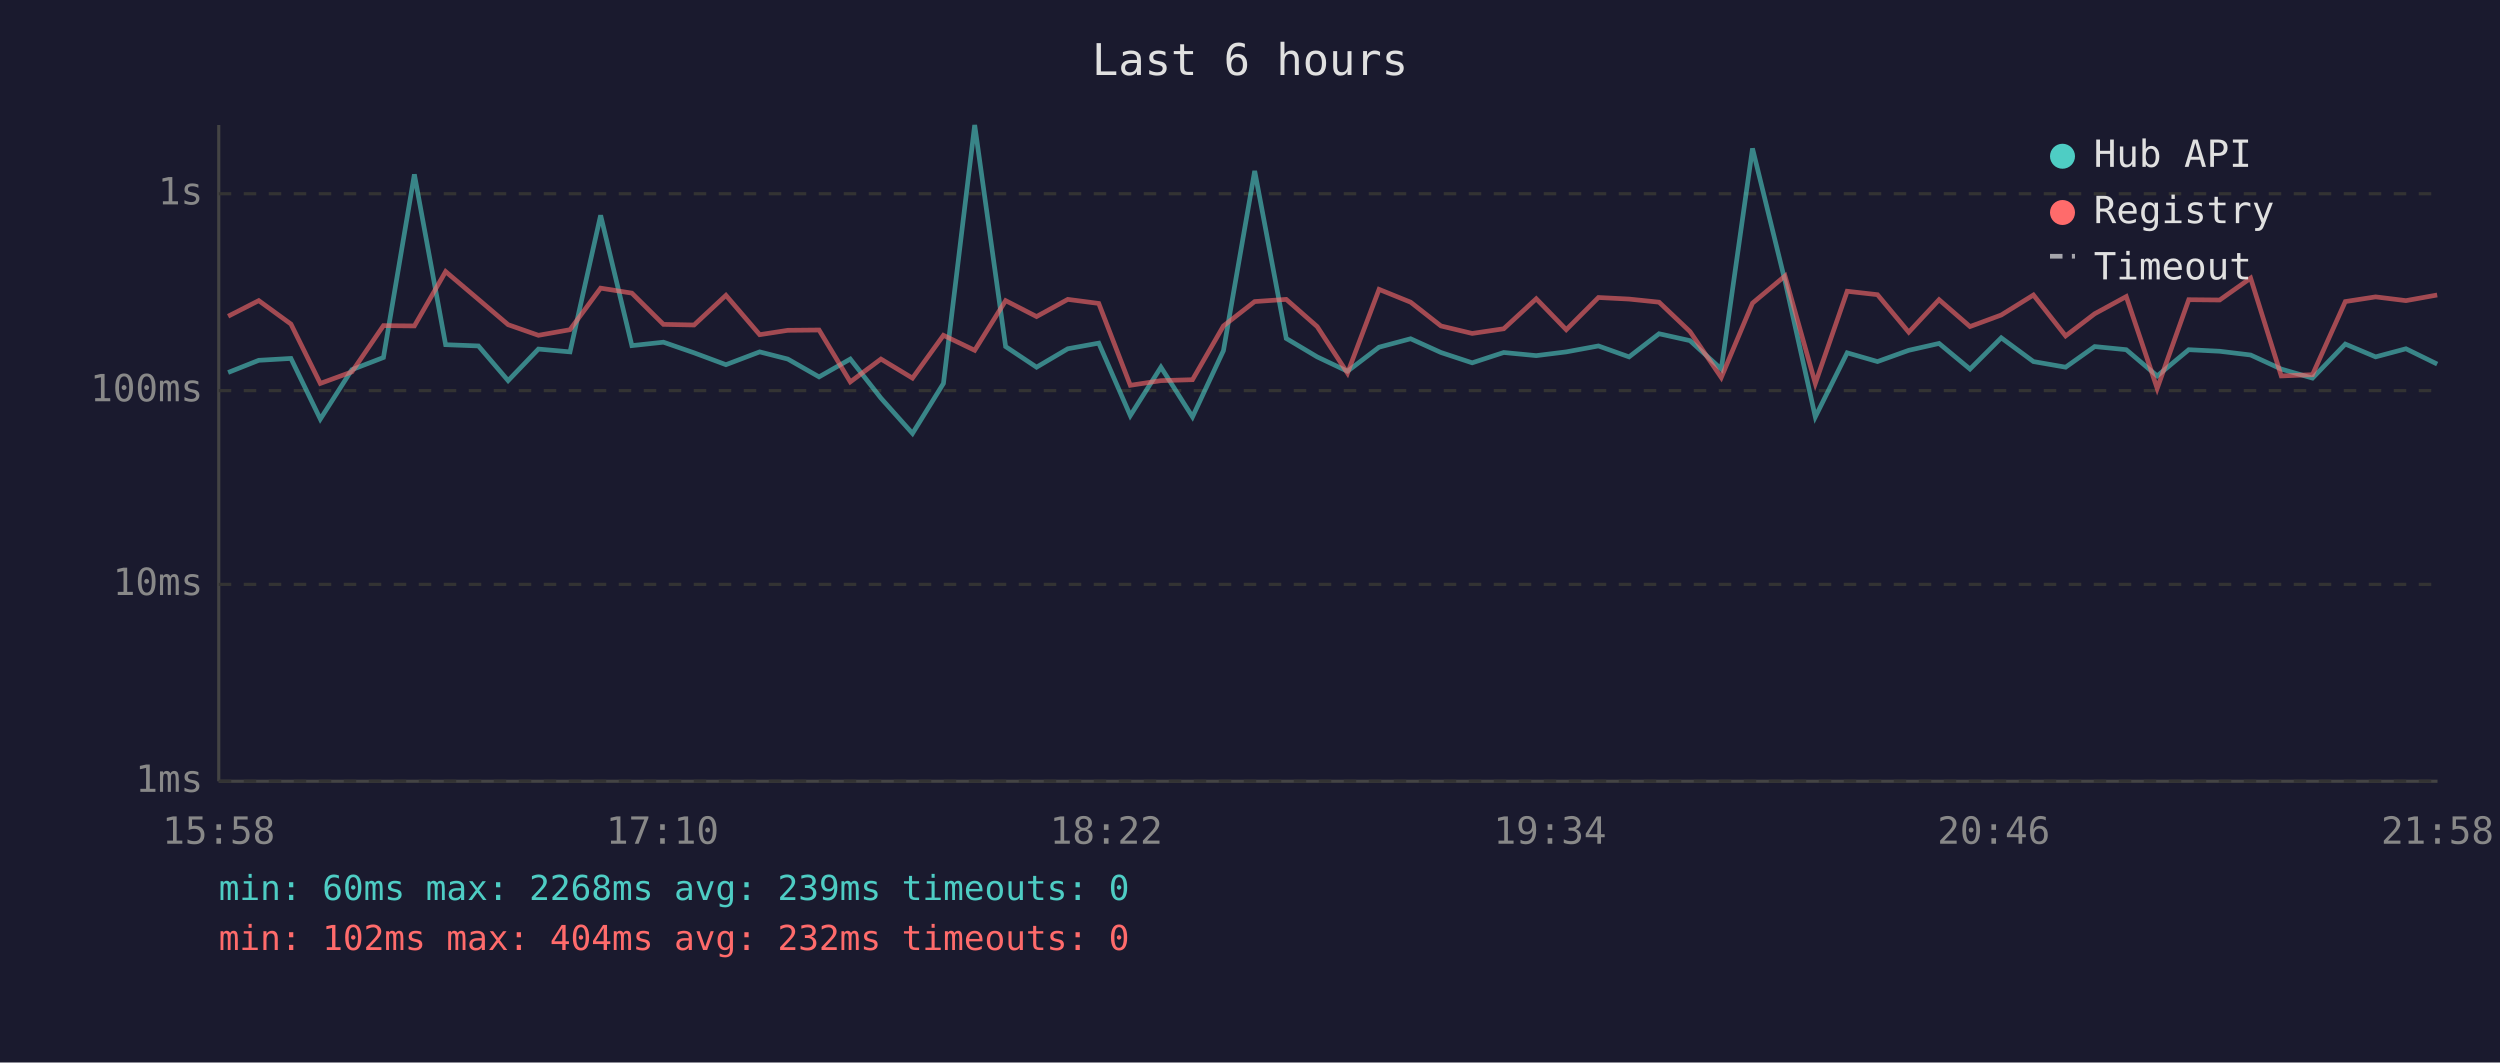
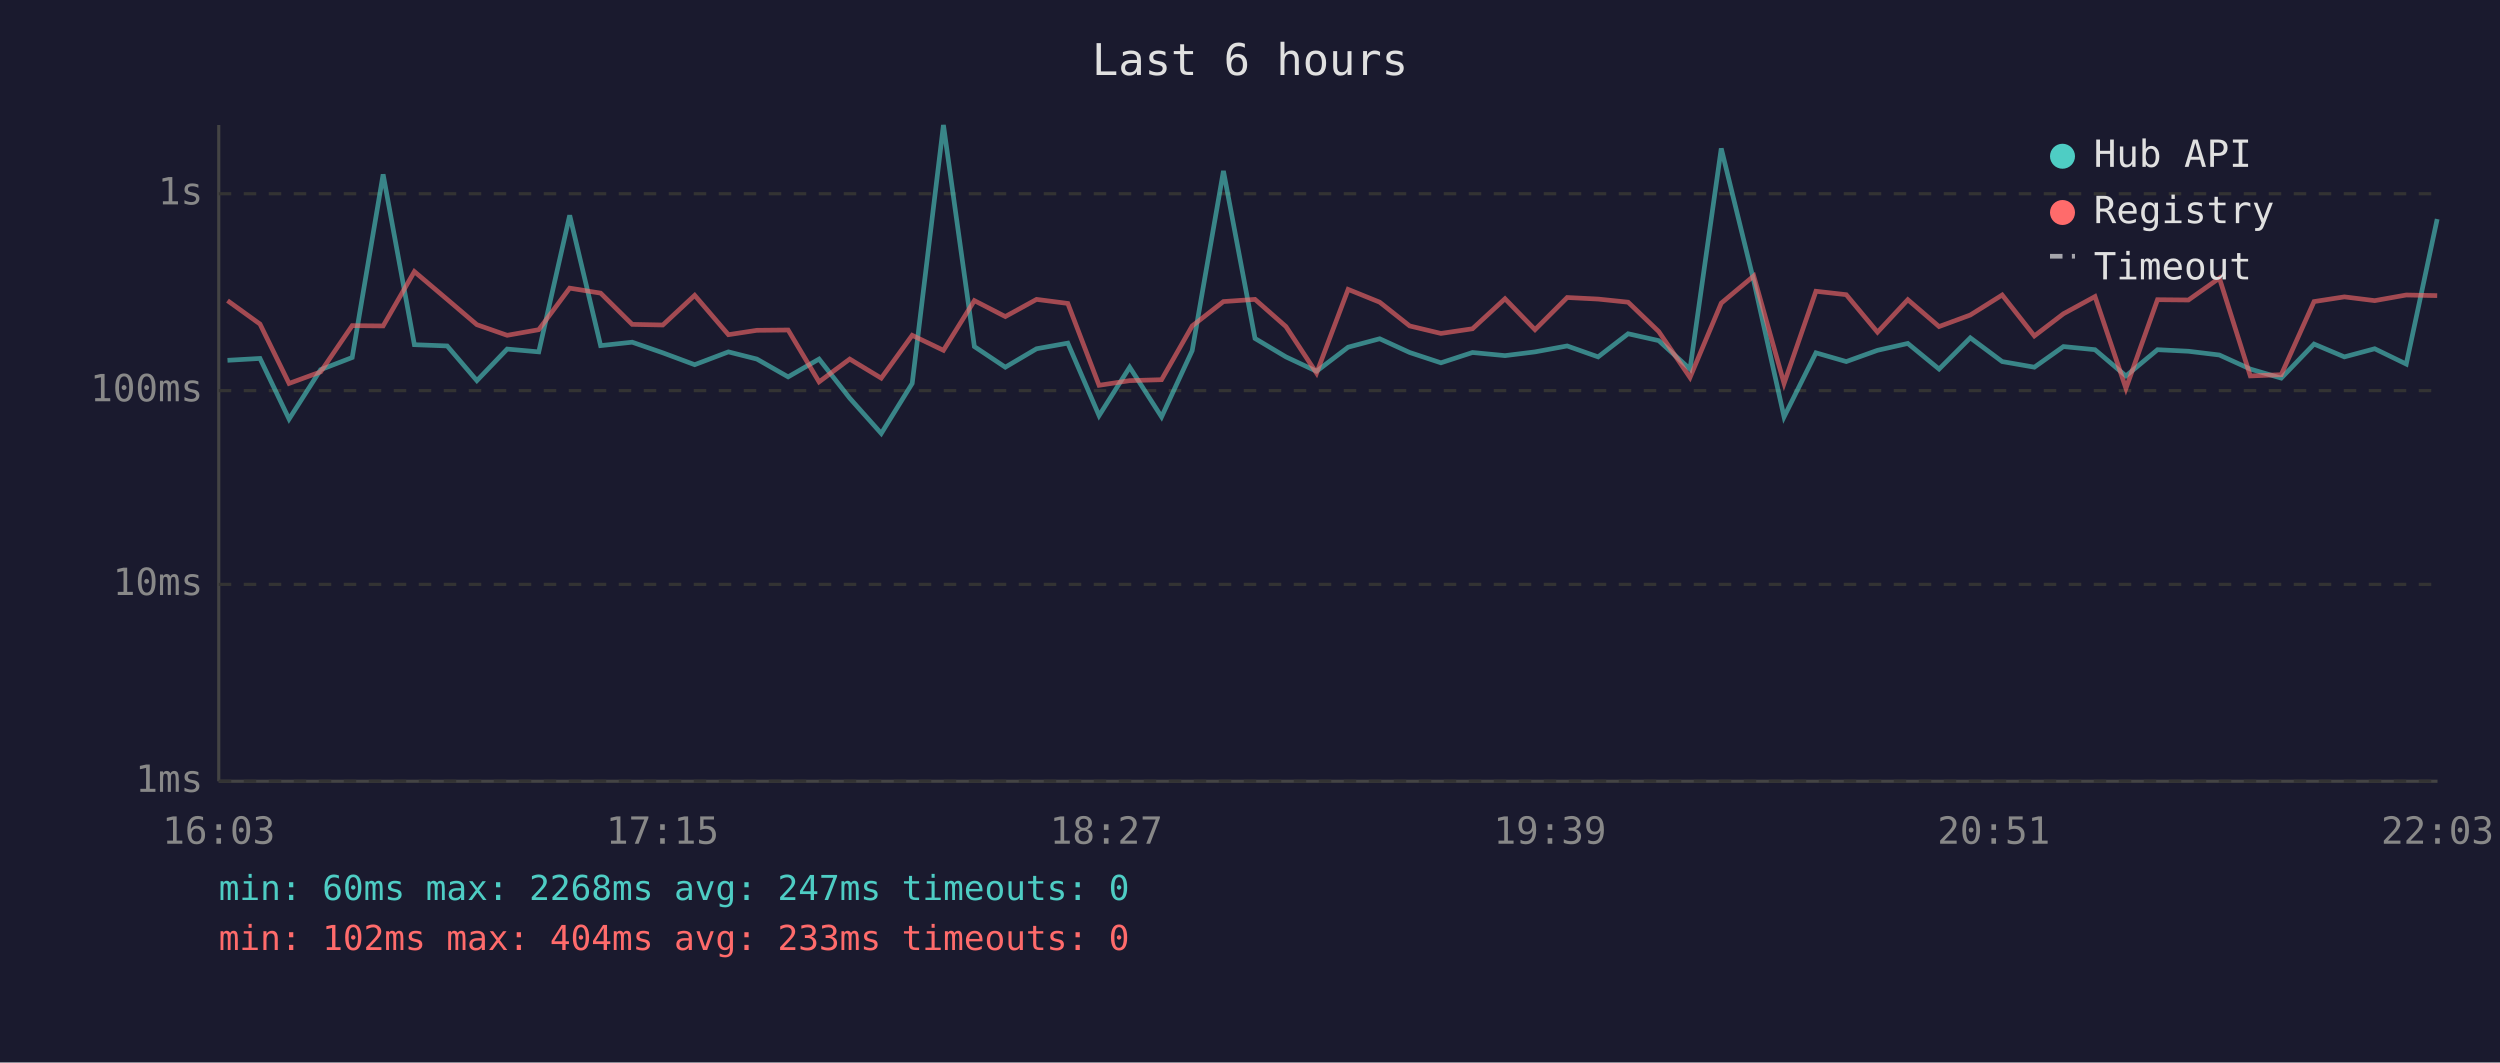
<svg xmlns="http://www.w3.org/2000/svg" viewBox="0 0 800 340" font-family="monospace" font-size="12">
  <rect width="800" height="340" fill="#1a1a2e" />
  <text x="400" y="24" fill="#e0e0e0" font-size="14" text-anchor="middle">Last 6 hours</text>
  <line x1="70" y1="40" x2="70" y2="250" stroke="#444" stroke-width="1" />
  <line x1="70" y1="250" x2="780" y2="250" stroke="#444" stroke-width="1" />
  <line x1="70" y1="250" x2="780" y2="250" stroke="#333" stroke-width="1" stroke-dasharray="4" />
  <text x="65" y="250" fill="#888" text-anchor="end" dominant-baseline="middle">1ms</text>
  <line x1="70" y1="187" x2="780" y2="187" stroke="#333" stroke-width="1" stroke-dasharray="4" />
  <text x="65" y="187" fill="#888" text-anchor="end" dominant-baseline="middle">10ms</text>
  <line x1="70" y1="125" x2="780" y2="125" stroke="#333" stroke-width="1" stroke-dasharray="4" />
  <text x="65" y="125" fill="#888" text-anchor="end" dominant-baseline="middle">100ms</text>
  <line x1="70" y1="62" x2="780" y2="62" stroke="#333" stroke-width="1" stroke-dasharray="4" />
  <text x="65" y="62" fill="#888" text-anchor="end" dominant-baseline="middle">1s</text>
-   <text x="70" y="270" fill="#888" text-anchor="middle">15:58</text>
-   <text x="212" y="270" fill="#888" text-anchor="middle">17:10</text>
-   <text x="354" y="270" fill="#888" text-anchor="middle">18:22</text>
-   <text x="496" y="270" fill="#888" text-anchor="middle">19:34</text>
-   <text x="638" y="270" fill="#888" text-anchor="middle">20:46</text>
-   <text x="780" y="270" fill="#888" text-anchor="middle">21:58</text>
-   <polyline points="73.0,119.2 82.8,115.3 93.1,114.7 102.5,134.1 112.6,118.3 122.7,114.4 132.6,55.8 142.6,110.3 153.1,110.7 162.6,121.8 172.3,111.7 182.4,112.6 192.2,68.9 202.2,110.6 212.3,109.5 222.1,112.9 232.3,116.7 243.1,112.6 252.1,114.9 262.1,120.6 272.1,114.9 281.9,127.4 292.0,138.7 301.9,122.7 311.9,40.0 321.8,110.9 331.7,117.5 341.7,111.6 351.6,109.8 361.7,133.0 371.5,117.5 381.6,133.4 391.5,112.2 401.5,54.7 411.6,108.3 421.5,114.2 431.2,118.8 441.3,111.1 451.4,108.4 461.1,112.8 471.1,116.1 481.2,112.8 491.6,113.8 501.2,112.6 511.5,110.7 521.3,114.2 530.9,106.8 540.8,109.0 550.8,118.1 560.8,47.5 571.2,89.9 580.9,133.4 591.1,112.9 600.8,115.7 610.8,112.1 620.5,109.9 630.4,118.1 640.4,108.1 650.7,115.7 661.0,117.5 670.3,110.9 680.4,111.9 690.3,120.3 700.4,111.9 710.3,112.4 720.2,113.6 730.0,118.1 740.0,121.0 750.5,110.1 760.2,114.2 769.9,111.6 779.9,116.5" fill="none" stroke="#4ecdc4" stroke-width="1.5" opacity="0.6" />
-   <polyline points="73.0,101.2 82.8,96.2 93.1,103.7 102.5,122.7 112.6,119.0 122.7,104.2 132.6,104.3 142.6,86.9 153.1,95.8 162.6,103.9 172.3,107.3 182.4,105.5 192.2,92.2 202.2,93.8 212.3,103.8 222.1,104.0 232.3,94.5 243.1,107.1 252.1,105.7 262.1,105.6 272.1,122.2 281.9,114.9 292.0,121.0 301.9,107.3 311.9,112.1 321.8,96.2 331.7,101.3 341.7,95.8 351.6,97.1 361.7,123.3 371.5,121.8 381.6,121.5 391.5,104.3 401.5,96.5 411.6,95.8 421.5,104.5 431.2,119.4 441.3,92.6 451.4,96.7 461.1,104.3 471.1,106.7 481.2,105.2 491.6,95.6 501.2,105.5 511.5,95.2 521.3,95.7 530.9,96.7 540.8,106.1 550.8,120.8 560.8,97.0 571.2,88.3 580.9,122.7 591.1,93.2 600.8,94.3 610.8,106.3 620.5,95.9 630.4,104.5 640.4,100.8 650.7,94.4 661.0,107.5 670.3,100.4 680.4,94.9 690.3,124.3 700.4,95.9 710.3,96.0 720.2,89.0 730.0,120.3 740.0,119.9 750.5,96.5 760.2,95.0 769.9,96.2 779.9,94.4" fill="none" stroke="#ff6b6b" stroke-width="1.5" opacity="0.6" />
+   <text x="70" y="270" fill="#888" text-anchor="middle">16:03</text>
+   <text x="212" y="270" fill="#888" text-anchor="middle">17:15</text>
+   <text x="354" y="270" fill="#888" text-anchor="middle">18:27</text>
+   <text x="496" y="270" fill="#888" text-anchor="middle">19:39</text>
+   <text x="638" y="270" fill="#888" text-anchor="middle">20:51</text>
+   <text x="780" y="270" fill="#888" text-anchor="middle">22:03</text>
+   <polyline points="72.8,115.3 83.2,114.7 92.5,134.1 102.6,118.3 112.7,114.4 122.6,55.8 132.6,110.3 143.1,110.7 152.6,121.8 162.3,111.7 172.4,112.6 182.3,68.9 192.2,110.6 202.3,109.5 212.1,112.9 222.3,116.7 233.1,112.6 242.2,114.9 252.2,120.6 262.1,114.9 271.9,127.4 282.0,138.7 291.9,122.7 301.9,40.0 311.8,110.9 321.7,117.5 331.7,111.6 341.7,109.8 351.7,133.0 361.5,117.5 371.7,133.4 381.5,112.2 391.5,54.7 401.6,108.3 411.5,114.2 421.3,118.8 431.4,111.1 441.5,108.4 451.1,112.8 461.1,116.1 471.2,112.8 481.6,113.8 491.2,112.6 501.5,110.7 511.4,114.2 521.0,106.8 530.8,109.0 540.8,118.1 550.8,47.5 561.2,89.9 570.9,133.4 581.1,112.9 590.8,115.7 600.8,112.1 610.5,109.9 620.5,118.1 630.5,108.1 640.7,115.7 651.0,117.5 660.3,110.9 670.4,111.9 680.3,120.3 690.4,111.9 700.3,112.4 710.2,113.6 720.1,118.1 730.0,121.0 740.5,110.1 750.2,114.2 759.9,111.6 770.0,116.5 779.9,70.1" fill="none" stroke="#4ecdc4" stroke-width="1.5" opacity="0.6" />
+   <polyline points="72.8,96.2 83.2,103.7 92.5,122.7 102.6,119.0 112.7,104.2 122.6,104.3 132.6,86.9 143.1,95.8 152.6,103.9 162.3,107.3 172.4,105.5 182.3,92.2 192.2,93.8 202.3,103.8 212.1,104.0 222.3,94.5 233.1,107.1 242.2,105.7 252.2,105.6 262.1,122.2 271.9,114.9 282.0,121.0 291.9,107.3 301.9,112.1 311.8,96.2 321.7,101.3 331.7,95.8 341.7,97.1 351.7,123.3 361.5,121.8 371.7,121.5 381.5,104.3 391.5,96.5 401.6,95.8 411.5,104.5 421.3,119.4 431.4,92.6 441.5,96.7 451.1,104.3 461.1,106.7 471.2,105.2 481.6,95.6 491.2,105.5 501.5,95.2 511.4,95.7 521.0,96.7 530.8,106.1 540.8,120.8 550.8,97.0 561.2,88.3 570.9,122.7 581.1,93.2 590.8,94.3 600.8,106.3 610.5,95.9 620.5,104.5 630.5,100.8 640.7,94.4 651.0,107.5 660.3,100.4 670.4,94.9 680.3,124.3 690.4,95.9 700.3,96.0 710.2,89.0 720.1,120.3 730.0,119.9 740.5,96.5 750.2,95.0 759.9,96.2 770.0,94.4 779.9,94.6" fill="none" stroke="#ff6b6b" stroke-width="1.5" opacity="0.6" />
  <circle cx="660" cy="50" r="4" fill="#4ecdc4" />
  <text x="670" y="50" fill="#e0e0e0" dominant-baseline="middle">Hub API</text>
  <circle cx="660" cy="68" r="4" fill="#ff6b6b" />
  <text x="670" y="68" fill="#e0e0e0" dominant-baseline="middle">Registry</text>
  <line x1="656" y1="82" x2="664" y2="82" stroke="#e0e0e0" stroke-width="1.5" stroke-dasharray="4,3" opacity="0.7" />
  <text x="670" y="86" fill="#e0e0e0" dominant-baseline="middle">Timeout</text>
-   <text x="70" y="288" fill="#4ecdc4" font-size="11">min: 60ms  max: 2268ms  avg: 239ms  timeouts: 0</text>
-   <text x="70" y="304" fill="#ff6b6b" font-size="11">min: 102ms  max: 404ms  avg: 232ms  timeouts: 0</text>
+   <text x="70" y="288" fill="#4ecdc4" font-size="11">min: 60ms  max: 2268ms  avg: 247ms  timeouts: 0</text>
+   <text x="70" y="304" fill="#ff6b6b" font-size="11">min: 102ms  max: 404ms  avg: 233ms  timeouts: 0</text>
</svg>
